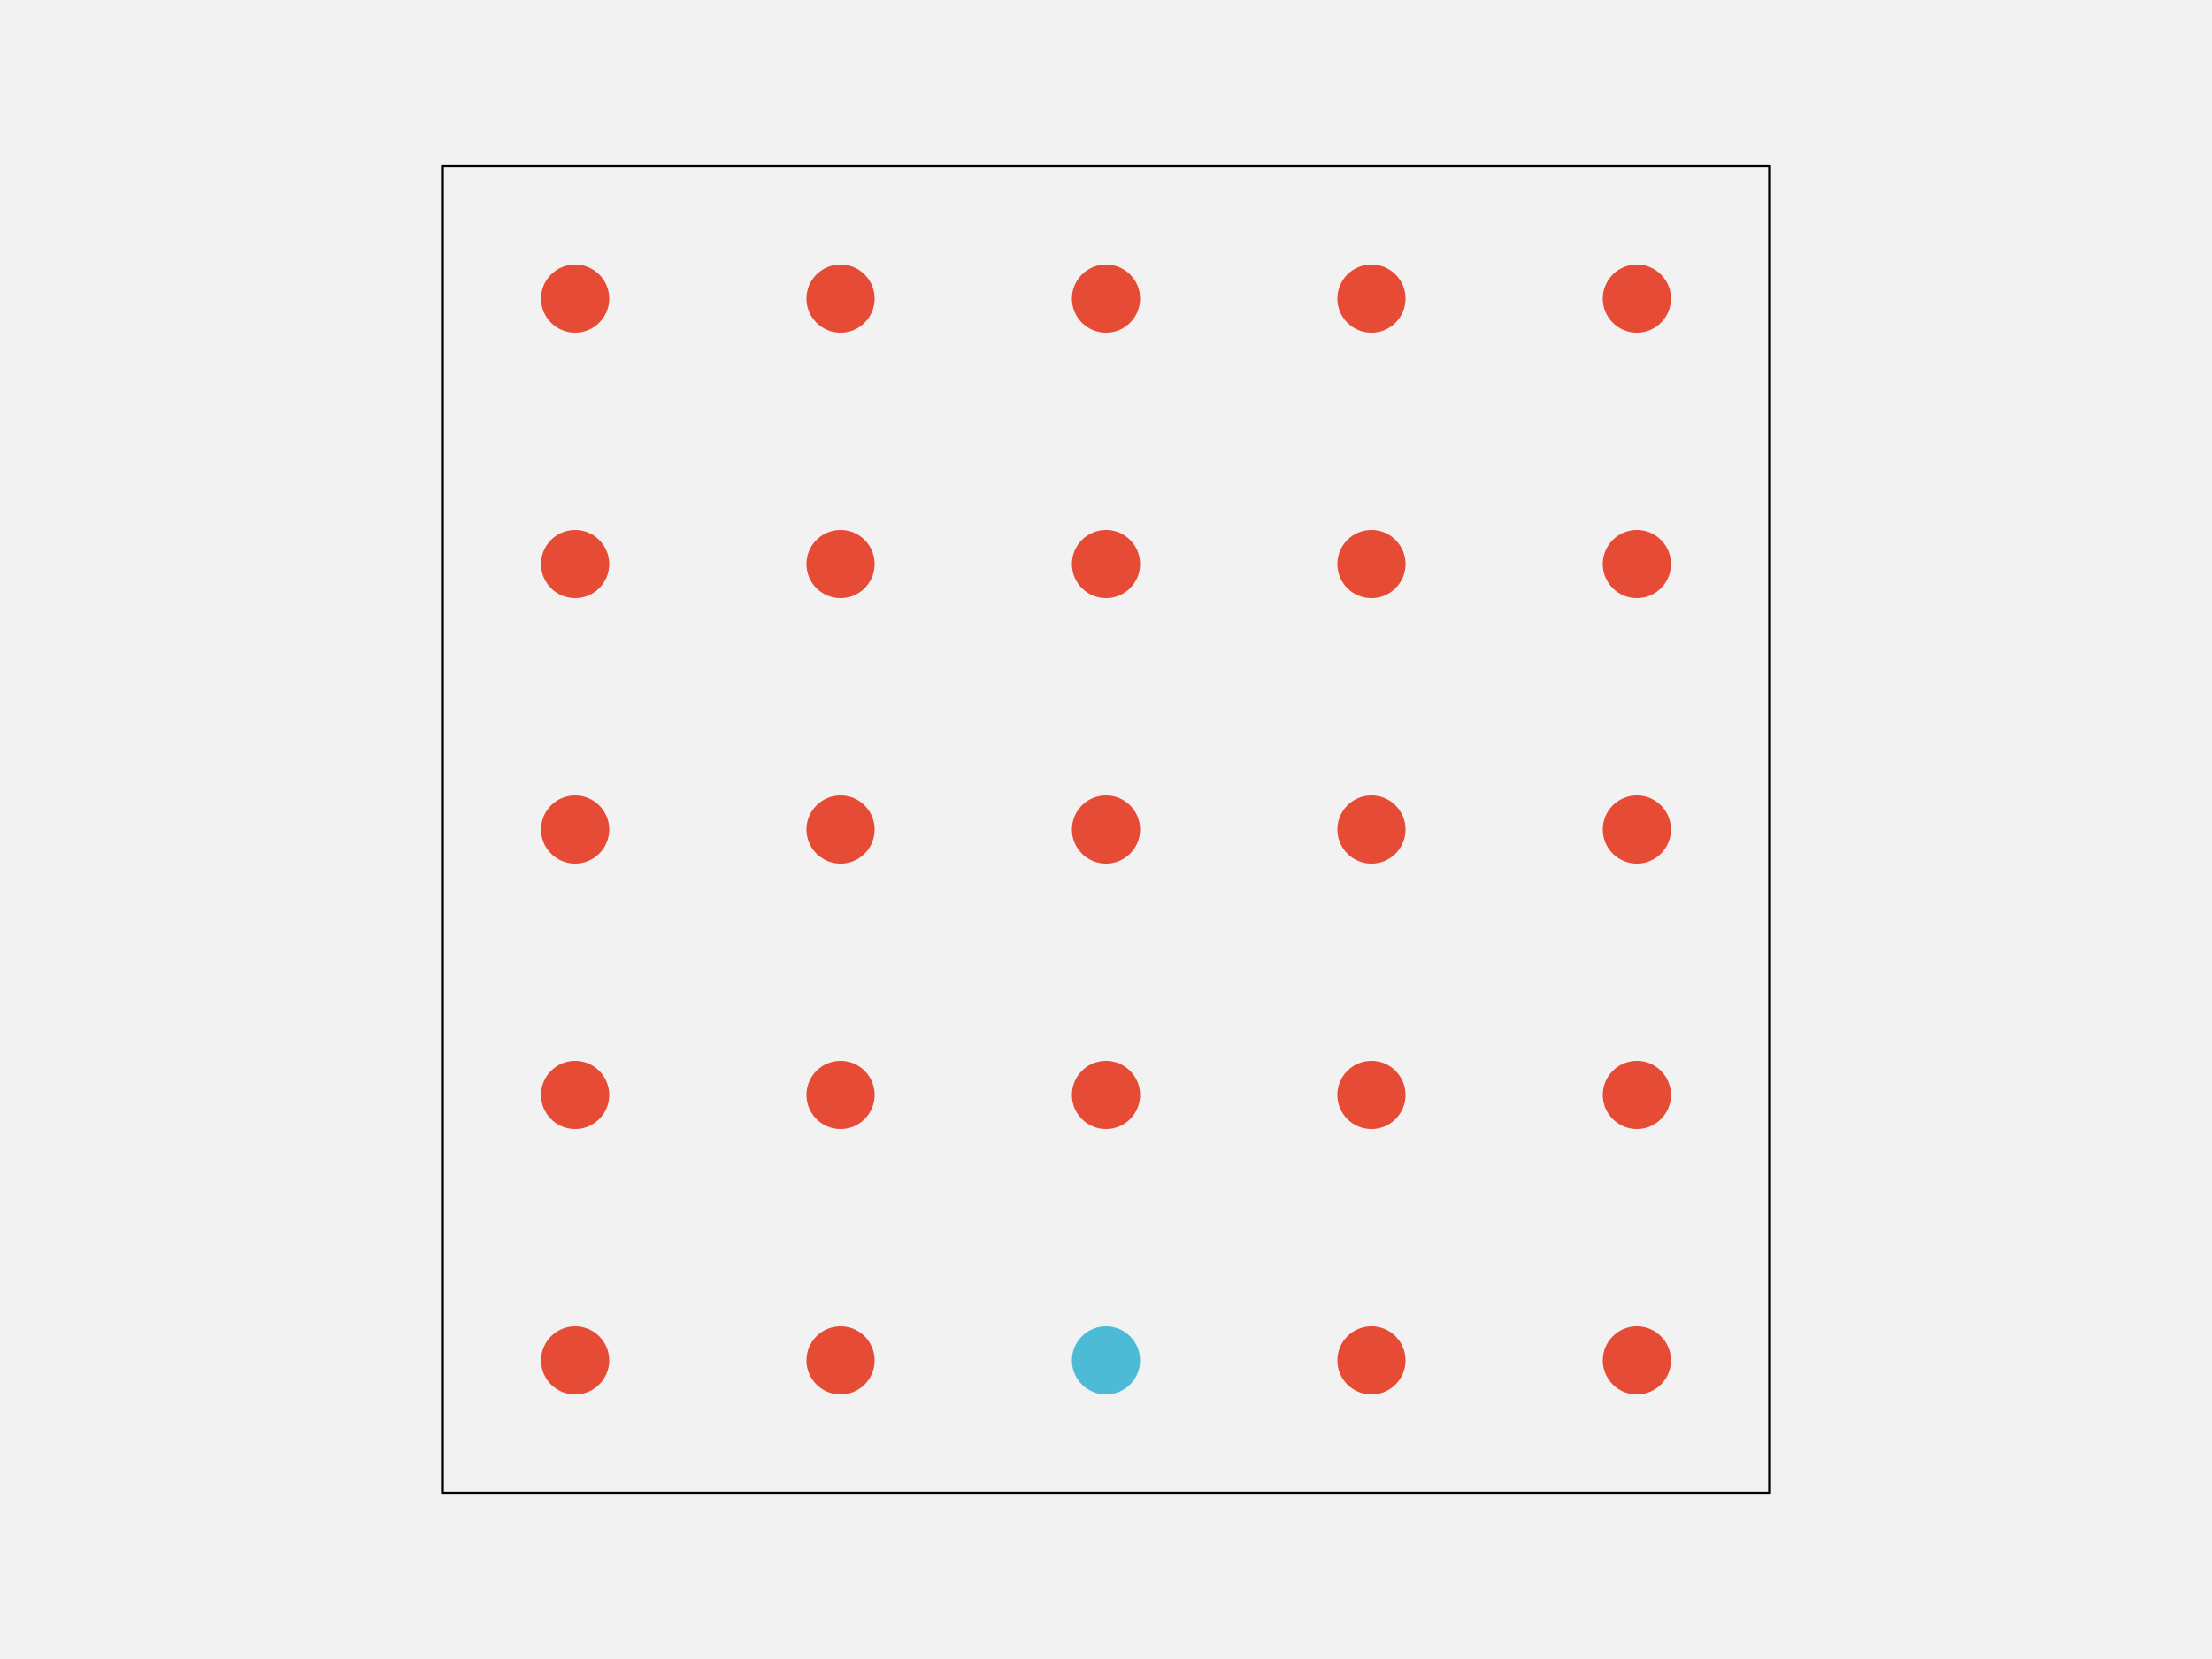
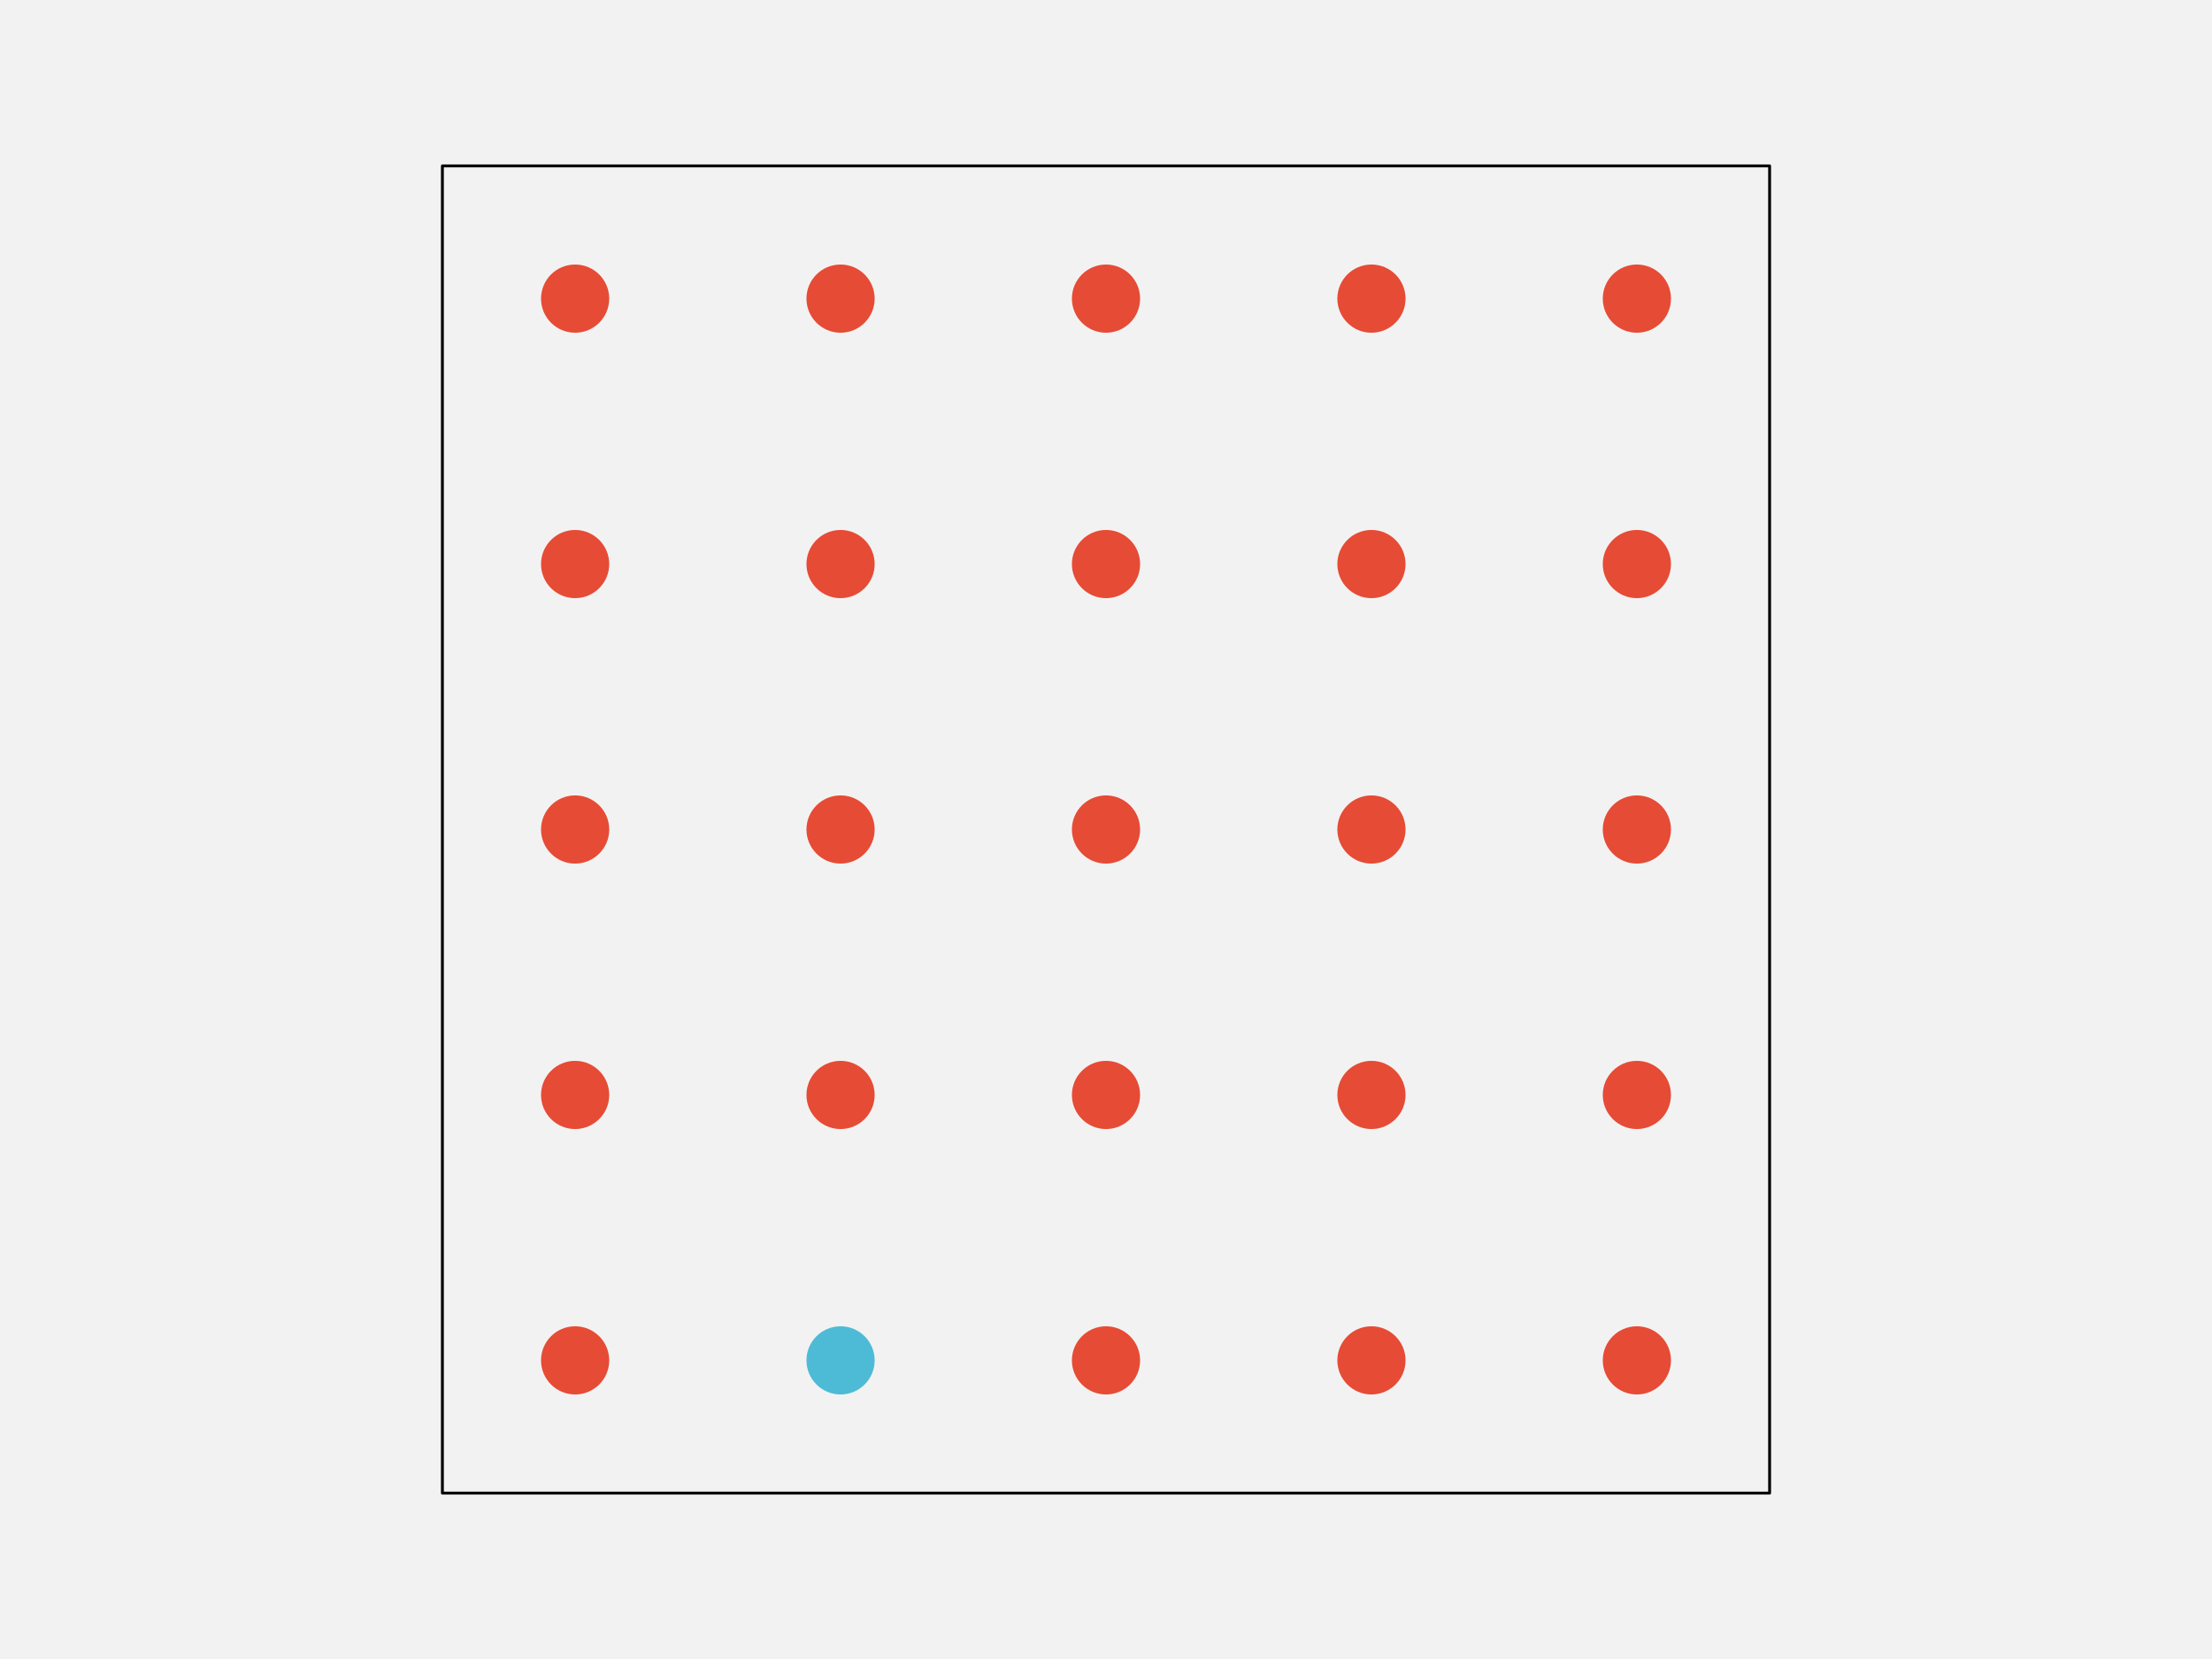
<svg xmlns="http://www.w3.org/2000/svg" width="576pt" height="432pt" viewBox="0 0 576 432" version="1.1">
  <g id="surface103">
    <rect x="0" y="0" width="576" height="432" style="fill:rgb(94.902%,94.902%,94.902%);fill-opacity:1;stroke:none;" />
    <path style="fill-rule:nonzero;fill:rgb(94.902%,94.902%,94.902%);fill-opacity:1;stroke-width:0.75;stroke-linecap:round;stroke-linejoin:round;stroke:rgb(0%,0%,0%);stroke-opacity:1;stroke-miterlimit:10;" d="M 115.199 388.801 L 460.801 388.801 L 460.801 43.199 L 115.199 43.199 Z M 115.199 388.801 " />
    <path style="fill-rule:nonzero;fill:rgb(90.196%,29.412%,20.784%);fill-opacity:1;stroke-width:0.75;stroke-linecap:round;stroke-linejoin:round;stroke:rgb(90.196%,29.412%,20.784%);stroke-opacity:1;stroke-miterlimit:10;" d="M 158.266 354.238 C 158.266 358.938 154.457 362.742 149.762 362.742 C 145.062 362.742 141.258 358.938 141.258 354.238 C 141.258 349.543 145.062 345.734 149.762 345.734 C 154.457 345.734 158.266 349.543 158.266 354.238 " />
-     <path style="fill-rule:nonzero;fill:rgb(90.196%,29.412%,20.784%);fill-opacity:1;stroke-width:0.75;stroke-linecap:round;stroke-linejoin:round;stroke:rgb(90.196%,29.412%,20.784%);stroke-opacity:1;stroke-miterlimit:10;" d="M 227.383 354.238 C 227.383 358.938 223.578 362.742 218.879 362.742 C 214.184 362.742 210.375 358.938 210.375 354.238 C 210.375 349.543 214.184 345.734 218.879 345.734 C 223.578 345.734 227.383 349.543 227.383 354.238 " />
-     <path style="fill-rule:nonzero;fill:rgb(30.196%,73.333%,83.529%);fill-opacity:1;stroke-width:0.75;stroke-linecap:round;stroke-linejoin:round;stroke:rgb(30.196%,73.333%,83.529%);stroke-opacity:1;stroke-miterlimit:10;" d="M 296.504 354.238 C 296.504 358.938 292.695 362.742 288 362.742 C 283.305 362.742 279.496 358.938 279.496 354.238 C 279.496 349.543 283.305 345.734 288 345.734 C 292.695 345.734 296.504 349.543 296.504 354.238 " />
+     <path style="fill-rule:nonzero;fill:rgb(30.196%,73.333%,83.529%);fill-opacity:1;stroke-width:0.75;stroke-linecap:round;stroke-linejoin:round;stroke:rgb(30.196%,73.333%,83.529%);stroke-opacity:1;stroke-miterlimit:10;" d="M 227.383 354.238 C 227.383 358.938 223.578 362.742 218.879 362.742 C 214.184 362.742 210.375 358.938 210.375 354.238 C 210.375 349.543 214.184 345.734 218.879 345.734 C 223.578 345.734 227.383 349.543 227.383 354.238 " />
+     <path style="fill-rule:nonzero;fill:rgb(90.196%,29.412%,20.784%);fill-opacity:1;stroke-width:0.75;stroke-linecap:round;stroke-linejoin:round;stroke:rgb(90.196%,29.412%,20.784%);stroke-opacity:1;stroke-miterlimit:10;" d="M 296.504 354.238 C 296.504 358.938 292.695 362.742 288 362.742 C 283.305 362.742 279.496 358.938 279.496 354.238 C 279.496 349.543 283.305 345.734 288 345.734 C 292.695 345.734 296.504 349.543 296.504 354.238 " />
    <path style="fill-rule:nonzero;fill:rgb(90.196%,29.412%,20.784%);fill-opacity:1;stroke-width:0.75;stroke-linecap:round;stroke-linejoin:round;stroke:rgb(90.196%,29.412%,20.784%);stroke-opacity:1;stroke-miterlimit:10;" d="M 365.625 354.238 C 365.625 358.938 361.816 362.742 357.121 362.742 C 352.422 362.742 348.617 358.938 348.617 354.238 C 348.617 349.543 352.422 345.734 357.121 345.734 C 361.816 345.734 365.625 349.543 365.625 354.238 " />
    <path style="fill-rule:nonzero;fill:rgb(90.196%,29.412%,20.784%);fill-opacity:1;stroke-width:0.75;stroke-linecap:round;stroke-linejoin:round;stroke:rgb(90.196%,29.412%,20.784%);stroke-opacity:1;stroke-miterlimit:10;" d="M 434.742 354.238 C 434.742 358.938 430.938 362.742 426.238 362.742 C 421.543 362.742 417.734 358.938 417.734 354.238 C 417.734 349.543 421.543 345.734 426.238 345.734 C 430.938 345.734 434.742 349.543 434.742 354.238 " />
    <path style="fill-rule:nonzero;fill:rgb(90.196%,29.412%,20.784%);fill-opacity:1;stroke-width:0.75;stroke-linecap:round;stroke-linejoin:round;stroke:rgb(90.196%,29.412%,20.784%);stroke-opacity:1;stroke-miterlimit:10;" d="M 158.266 285.121 C 158.266 289.816 154.457 293.625 149.762 293.625 C 145.062 293.625 141.258 289.816 141.258 285.121 C 141.258 280.422 145.062 276.617 149.762 276.617 C 154.457 276.617 158.266 280.422 158.266 285.121 " />
    <path style="fill-rule:nonzero;fill:rgb(90.196%,29.412%,20.784%);fill-opacity:1;stroke-width:0.75;stroke-linecap:round;stroke-linejoin:round;stroke:rgb(90.196%,29.412%,20.784%);stroke-opacity:1;stroke-miterlimit:10;" d="M 227.383 285.121 C 227.383 289.816 223.578 293.625 218.879 293.625 C 214.184 293.625 210.375 289.816 210.375 285.121 C 210.375 280.422 214.184 276.617 218.879 276.617 C 223.578 276.617 227.383 280.422 227.383 285.121 " />
    <path style="fill-rule:nonzero;fill:rgb(90.196%,29.412%,20.784%);fill-opacity:1;stroke-width:0.75;stroke-linecap:round;stroke-linejoin:round;stroke:rgb(90.196%,29.412%,20.784%);stroke-opacity:1;stroke-miterlimit:10;" d="M 296.504 285.121 C 296.504 289.816 292.695 293.625 288 293.625 C 283.305 293.625 279.496 289.816 279.496 285.121 C 279.496 280.422 283.305 276.617 288 276.617 C 292.695 276.617 296.504 280.422 296.504 285.121 " />
    <path style="fill-rule:nonzero;fill:rgb(90.196%,29.412%,20.784%);fill-opacity:1;stroke-width:0.75;stroke-linecap:round;stroke-linejoin:round;stroke:rgb(90.196%,29.412%,20.784%);stroke-opacity:1;stroke-miterlimit:10;" d="M 365.625 285.121 C 365.625 289.816 361.816 293.625 357.121 293.625 C 352.422 293.625 348.617 289.816 348.617 285.121 C 348.617 280.422 352.422 276.617 357.121 276.617 C 361.816 276.617 365.625 280.422 365.625 285.121 " />
    <path style="fill-rule:nonzero;fill:rgb(90.196%,29.412%,20.784%);fill-opacity:1;stroke-width:0.75;stroke-linecap:round;stroke-linejoin:round;stroke:rgb(90.196%,29.412%,20.784%);stroke-opacity:1;stroke-miterlimit:10;" d="M 434.742 285.121 C 434.742 289.816 430.938 293.625 426.238 293.625 C 421.543 293.625 417.734 289.816 417.734 285.121 C 417.734 280.422 421.543 276.617 426.238 276.617 C 430.938 276.617 434.742 280.422 434.742 285.121 " />
    <path style="fill-rule:nonzero;fill:rgb(90.196%,29.412%,20.784%);fill-opacity:1;stroke-width:0.75;stroke-linecap:round;stroke-linejoin:round;stroke:rgb(90.196%,29.412%,20.784%);stroke-opacity:1;stroke-miterlimit:10;" d="M 158.266 216 C 158.266 220.695 154.457 224.504 149.762 224.504 C 145.062 224.504 141.258 220.695 141.258 216 C 141.258 211.305 145.062 207.496 149.762 207.496 C 154.457 207.496 158.266 211.305 158.266 216 " />
    <path style="fill-rule:nonzero;fill:rgb(90.196%,29.412%,20.784%);fill-opacity:1;stroke-width:0.75;stroke-linecap:round;stroke-linejoin:round;stroke:rgb(90.196%,29.412%,20.784%);stroke-opacity:1;stroke-miterlimit:10;" d="M 227.383 216 C 227.383 220.695 223.578 224.504 218.879 224.504 C 214.184 224.504 210.375 220.695 210.375 216 C 210.375 211.305 214.184 207.496 218.879 207.496 C 223.578 207.496 227.383 211.305 227.383 216 " />
    <path style="fill-rule:nonzero;fill:rgb(90.196%,29.412%,20.784%);fill-opacity:1;stroke-width:0.75;stroke-linecap:round;stroke-linejoin:round;stroke:rgb(90.196%,29.412%,20.784%);stroke-opacity:1;stroke-miterlimit:10;" d="M 296.504 216 C 296.504 220.695 292.695 224.504 288 224.504 C 283.305 224.504 279.496 220.695 279.496 216 C 279.496 211.305 283.305 207.496 288 207.496 C 292.695 207.496 296.504 211.305 296.504 216 " />
    <path style="fill-rule:nonzero;fill:rgb(90.196%,29.412%,20.784%);fill-opacity:1;stroke-width:0.75;stroke-linecap:round;stroke-linejoin:round;stroke:rgb(90.196%,29.412%,20.784%);stroke-opacity:1;stroke-miterlimit:10;" d="M 365.625 216 C 365.625 220.695 361.816 224.504 357.121 224.504 C 352.422 224.504 348.617 220.695 348.617 216 C 348.617 211.305 352.422 207.496 357.121 207.496 C 361.816 207.496 365.625 211.305 365.625 216 " />
    <path style="fill-rule:nonzero;fill:rgb(90.196%,29.412%,20.784%);fill-opacity:1;stroke-width:0.75;stroke-linecap:round;stroke-linejoin:round;stroke:rgb(90.196%,29.412%,20.784%);stroke-opacity:1;stroke-miterlimit:10;" d="M 434.742 216 C 434.742 220.695 430.938 224.504 426.238 224.504 C 421.543 224.504 417.734 220.695 417.734 216 C 417.734 211.305 421.543 207.496 426.238 207.496 C 430.938 207.496 434.742 211.305 434.742 216 " />
    <path style="fill-rule:nonzero;fill:rgb(90.196%,29.412%,20.784%);fill-opacity:1;stroke-width:0.75;stroke-linecap:round;stroke-linejoin:round;stroke:rgb(90.196%,29.412%,20.784%);stroke-opacity:1;stroke-miterlimit:10;" d="M 158.266 146.879 C 158.266 151.578 154.457 155.383 149.762 155.383 C 145.062 155.383 141.258 151.578 141.258 146.879 C 141.258 142.184 145.062 138.375 149.762 138.375 C 154.457 138.375 158.266 142.184 158.266 146.879 " />
    <path style="fill-rule:nonzero;fill:rgb(90.196%,29.412%,20.784%);fill-opacity:1;stroke-width:0.75;stroke-linecap:round;stroke-linejoin:round;stroke:rgb(90.196%,29.412%,20.784%);stroke-opacity:1;stroke-miterlimit:10;" d="M 227.383 146.879 C 227.383 151.578 223.578 155.383 218.879 155.383 C 214.184 155.383 210.375 151.578 210.375 146.879 C 210.375 142.184 214.184 138.375 218.879 138.375 C 223.578 138.375 227.383 142.184 227.383 146.879 " />
    <path style="fill-rule:nonzero;fill:rgb(90.196%,29.412%,20.784%);fill-opacity:1;stroke-width:0.75;stroke-linecap:round;stroke-linejoin:round;stroke:rgb(90.196%,29.412%,20.784%);stroke-opacity:1;stroke-miterlimit:10;" d="M 296.504 146.879 C 296.504 151.578 292.695 155.383 288 155.383 C 283.305 155.383 279.496 151.578 279.496 146.879 C 279.496 142.184 283.305 138.375 288 138.375 C 292.695 138.375 296.504 142.184 296.504 146.879 " />
    <path style="fill-rule:nonzero;fill:rgb(90.196%,29.412%,20.784%);fill-opacity:1;stroke-width:0.75;stroke-linecap:round;stroke-linejoin:round;stroke:rgb(90.196%,29.412%,20.784%);stroke-opacity:1;stroke-miterlimit:10;" d="M 365.625 146.879 C 365.625 151.578 361.816 155.383 357.121 155.383 C 352.422 155.383 348.617 151.578 348.617 146.879 C 348.617 142.184 352.422 138.375 357.121 138.375 C 361.816 138.375 365.625 142.184 365.625 146.879 " />
    <path style="fill-rule:nonzero;fill:rgb(90.196%,29.412%,20.784%);fill-opacity:1;stroke-width:0.75;stroke-linecap:round;stroke-linejoin:round;stroke:rgb(90.196%,29.412%,20.784%);stroke-opacity:1;stroke-miterlimit:10;" d="M 434.742 146.879 C 434.742 151.578 430.938 155.383 426.238 155.383 C 421.543 155.383 417.734 151.578 417.734 146.879 C 417.734 142.184 421.543 138.375 426.238 138.375 C 430.938 138.375 434.742 142.184 434.742 146.879 " />
    <path style="fill-rule:nonzero;fill:rgb(90.196%,29.412%,20.784%);fill-opacity:1;stroke-width:0.75;stroke-linecap:round;stroke-linejoin:round;stroke:rgb(90.196%,29.412%,20.784%);stroke-opacity:1;stroke-miterlimit:10;" d="M 158.266 77.762 C 158.266 82.457 154.457 86.266 149.762 86.266 C 145.062 86.266 141.258 82.457 141.258 77.762 C 141.258 73.062 145.062 69.258 149.762 69.258 C 154.457 69.258 158.266 73.062 158.266 77.762 " />
    <path style="fill-rule:nonzero;fill:rgb(90.196%,29.412%,20.784%);fill-opacity:1;stroke-width:0.75;stroke-linecap:round;stroke-linejoin:round;stroke:rgb(90.196%,29.412%,20.784%);stroke-opacity:1;stroke-miterlimit:10;" d="M 227.383 77.762 C 227.383 82.457 223.578 86.266 218.879 86.266 C 214.184 86.266 210.375 82.457 210.375 77.762 C 210.375 73.062 214.184 69.258 218.879 69.258 C 223.578 69.258 227.383 73.062 227.383 77.762 " />
    <path style="fill-rule:nonzero;fill:rgb(90.196%,29.412%,20.784%);fill-opacity:1;stroke-width:0.75;stroke-linecap:round;stroke-linejoin:round;stroke:rgb(90.196%,29.412%,20.784%);stroke-opacity:1;stroke-miterlimit:10;" d="M 296.504 77.762 C 296.504 82.457 292.695 86.266 288 86.266 C 283.305 86.266 279.496 82.457 279.496 77.762 C 279.496 73.062 283.305 69.258 288 69.258 C 292.695 69.258 296.504 73.062 296.504 77.762 " />
    <path style="fill-rule:nonzero;fill:rgb(90.196%,29.412%,20.784%);fill-opacity:1;stroke-width:0.75;stroke-linecap:round;stroke-linejoin:round;stroke:rgb(90.196%,29.412%,20.784%);stroke-opacity:1;stroke-miterlimit:10;" d="M 365.625 77.762 C 365.625 82.457 361.816 86.266 357.121 86.266 C 352.422 86.266 348.617 82.457 348.617 77.762 C 348.617 73.062 352.422 69.258 357.121 69.258 C 361.816 69.258 365.625 73.062 365.625 77.762 " />
    <path style="fill-rule:nonzero;fill:rgb(90.196%,29.412%,20.784%);fill-opacity:1;stroke-width:0.75;stroke-linecap:round;stroke-linejoin:round;stroke:rgb(90.196%,29.412%,20.784%);stroke-opacity:1;stroke-miterlimit:10;" d="M 434.742 77.762 C 434.742 82.457 430.938 86.266 426.238 86.266 C 421.543 86.266 417.734 82.457 417.734 77.762 C 417.734 73.062 421.543 69.258 426.238 69.258 C 430.938 69.258 434.742 73.062 434.742 77.762 " />
  </g>
</svg>
